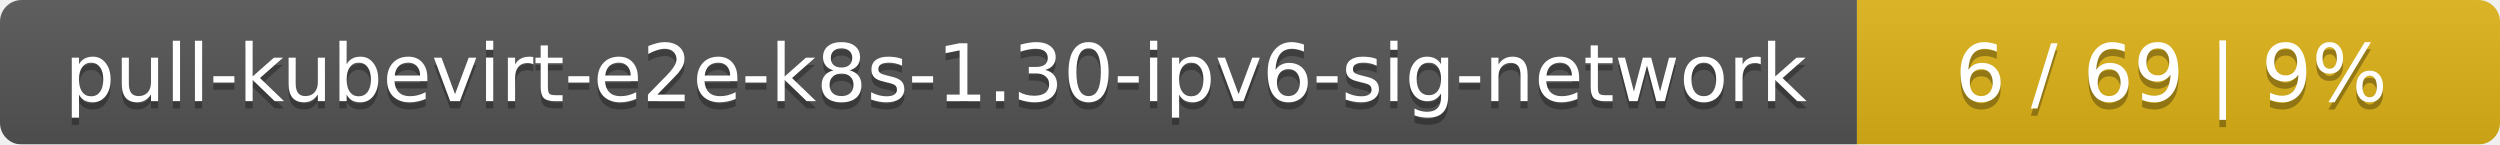
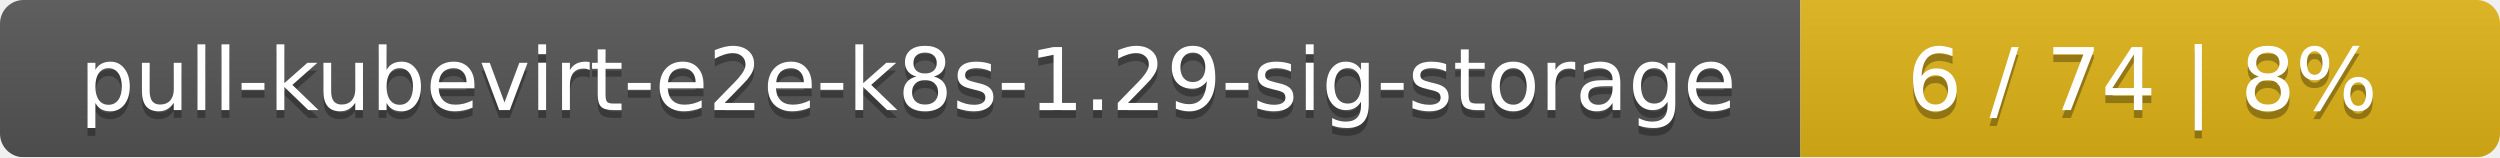
- <svg xmlns="http://www.w3.org/2000/svg" width="346" height="20">
+ <svg xmlns="http://www.w3.org/2000/svg" width="318" height="20">
  <linearGradient id="smooth" x2="0" y2="100%">
    <stop offset="0" stop-color="#bbb" stop-opacity=".1" />
    <stop offset="1" stop-opacity=".1" />
  </linearGradient>
  <mask id="round">
-     <rect width="346" height="20" rx="3" fill="#fff" />
+     <rect width="318" height="20" rx="3" fill="#fff" />
  </mask>
  <g mask="url(#round)">
-     <rect width="257" height="20" fill="#555" />
-     <rect x="257" width="89" height="20" fill="#dfb317" />
-     <rect width="346" height="20" fill="url(#smooth)" />
+     <rect width="229" height="20" fill="#555" />
+     <rect x="229" width="89" height="20" fill="#dfb317" />
+     <rect width="318" height="20" fill="url(#smooth)" />
  </g>
  <g fill="#fff" text-anchor="middle" font-family="DejaVu Sans,Verdana,Geneva,sans-serif" font-size="11">
-     <text x="129.5" y="15" fill="#010101" fill-opacity=".3">pull-kubevirt-e2e-k8s-1.30-ipv6-sig-network</text>
-     <text x="129.5" y="14">pull-kubevirt-e2e-k8s-1.30-ipv6-sig-network</text>
-     <text x="300.5" y="15" fill="#010101" fill-opacity=".3">6 / 69    |    9%</text>
-     <text x="300.5" y="14">6 / 69    |    9%</text>
+     <text x="115.5" y="15" fill="#010101" fill-opacity=".3">pull-kubevirt-e2e-k8s-1.29-sig-storage</text>
+     <text x="115.5" y="14">pull-kubevirt-e2e-k8s-1.29-sig-storage</text>
+     <text x="272.5" y="15" fill="#010101" fill-opacity=".3">6 / 74    |    8%</text>
+     <text x="272.5" y="14">6 / 74    |    8%</text>
  </g>
</svg>
